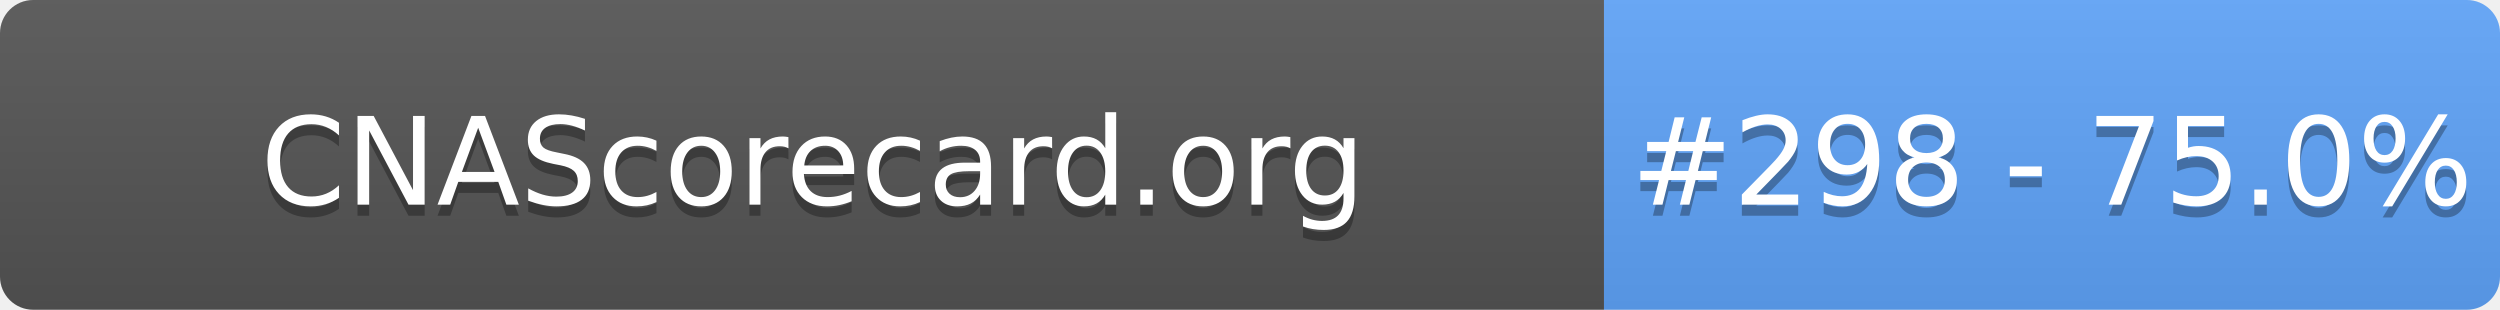
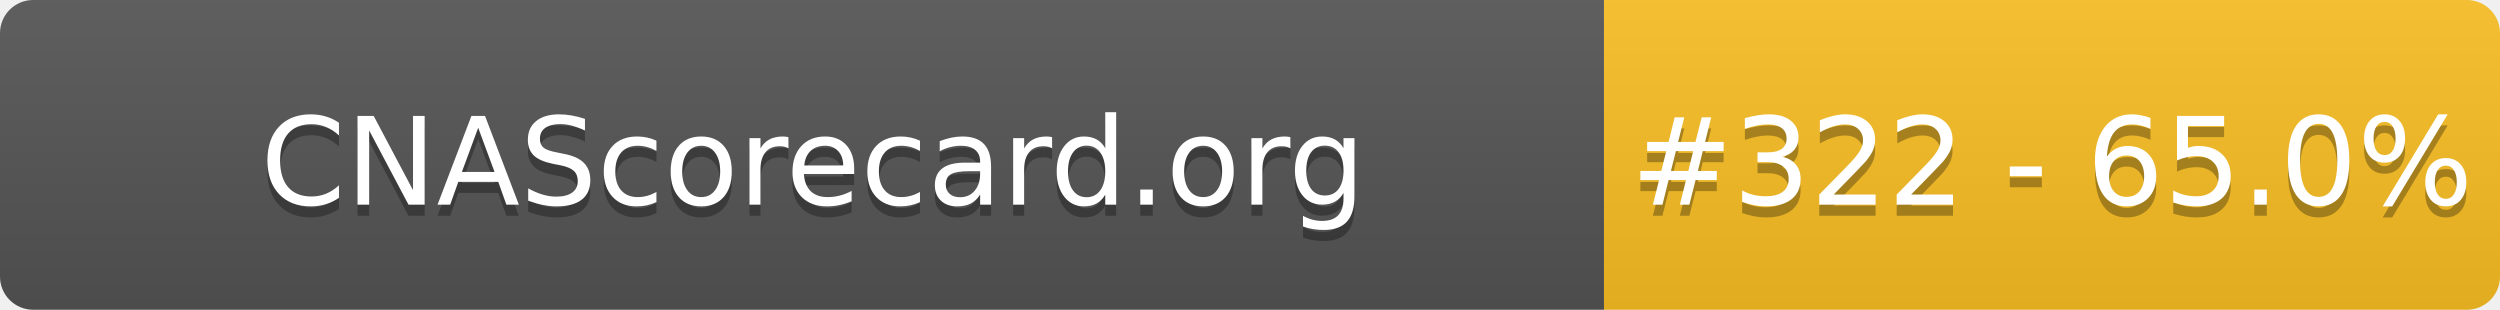
- <svg xmlns="http://www.w3.org/2000/svg" width="226" height="28" role="img" aria-label="CNAScorecard.org: #298 - 75.0%">
+ <svg xmlns="http://www.w3.org/2000/svg" width="226" height="28" role="img" aria-label="CNAScorecard.org: #322 - 65.0%">
  <linearGradient id="s" x2="0" y2="100%">
    <stop offset="0" stop-color="#bbb" stop-opacity=".1" />
    <stop offset="1" stop-opacity=".1" />
  </linearGradient>
  <clipPath id="r">
    <rect width="226" height="28" rx="3" fill="#fff" />
  </clipPath>
  <g clip-path="url(#r)">
    <rect width="145" height="28" fill="#555" />
-     <rect x="145" width="81" height="28" fill="#60A5FA" />
+     <rect x="145" width="81" height="28" fill="#FBBF24" />
    <rect width="226" height="28" fill="url(#s)" />
  </g>
  <g fill="#fff" text-anchor="middle" font-family="Verdana,Geneva,DejaVu Sans,sans-serif" text-rendering="geometricPrecision" font-size="110">
    <text aria-hidden="true" x="735" y="195" fill="#010101" fill-opacity=".3" transform="scale(.1)" textLength="1350">CNAScorecard.org</text>
    <text x="735" y="185" transform="scale(.1)" fill="#fff" textLength="1350">CNAScorecard.org</text>
-     <text aria-hidden="true" x="1855" y="195" fill="#010101" fill-opacity=".3" transform="scale(.1)" textLength="660">#298 - 75.0%</text>
-     <text x="1855" y="185" transform="scale(.1)" fill="#fff" textLength="660">#298 - 75.0%</text>
+     <text aria-hidden="true" x="1855" y="195" fill="#010101" fill-opacity=".3" transform="scale(.1)" textLength="660">#322 - 65.0%</text>
+     <text x="1855" y="185" transform="scale(.1)" fill="#fff" textLength="660">#322 - 65.0%</text>
  </g>
</svg>
